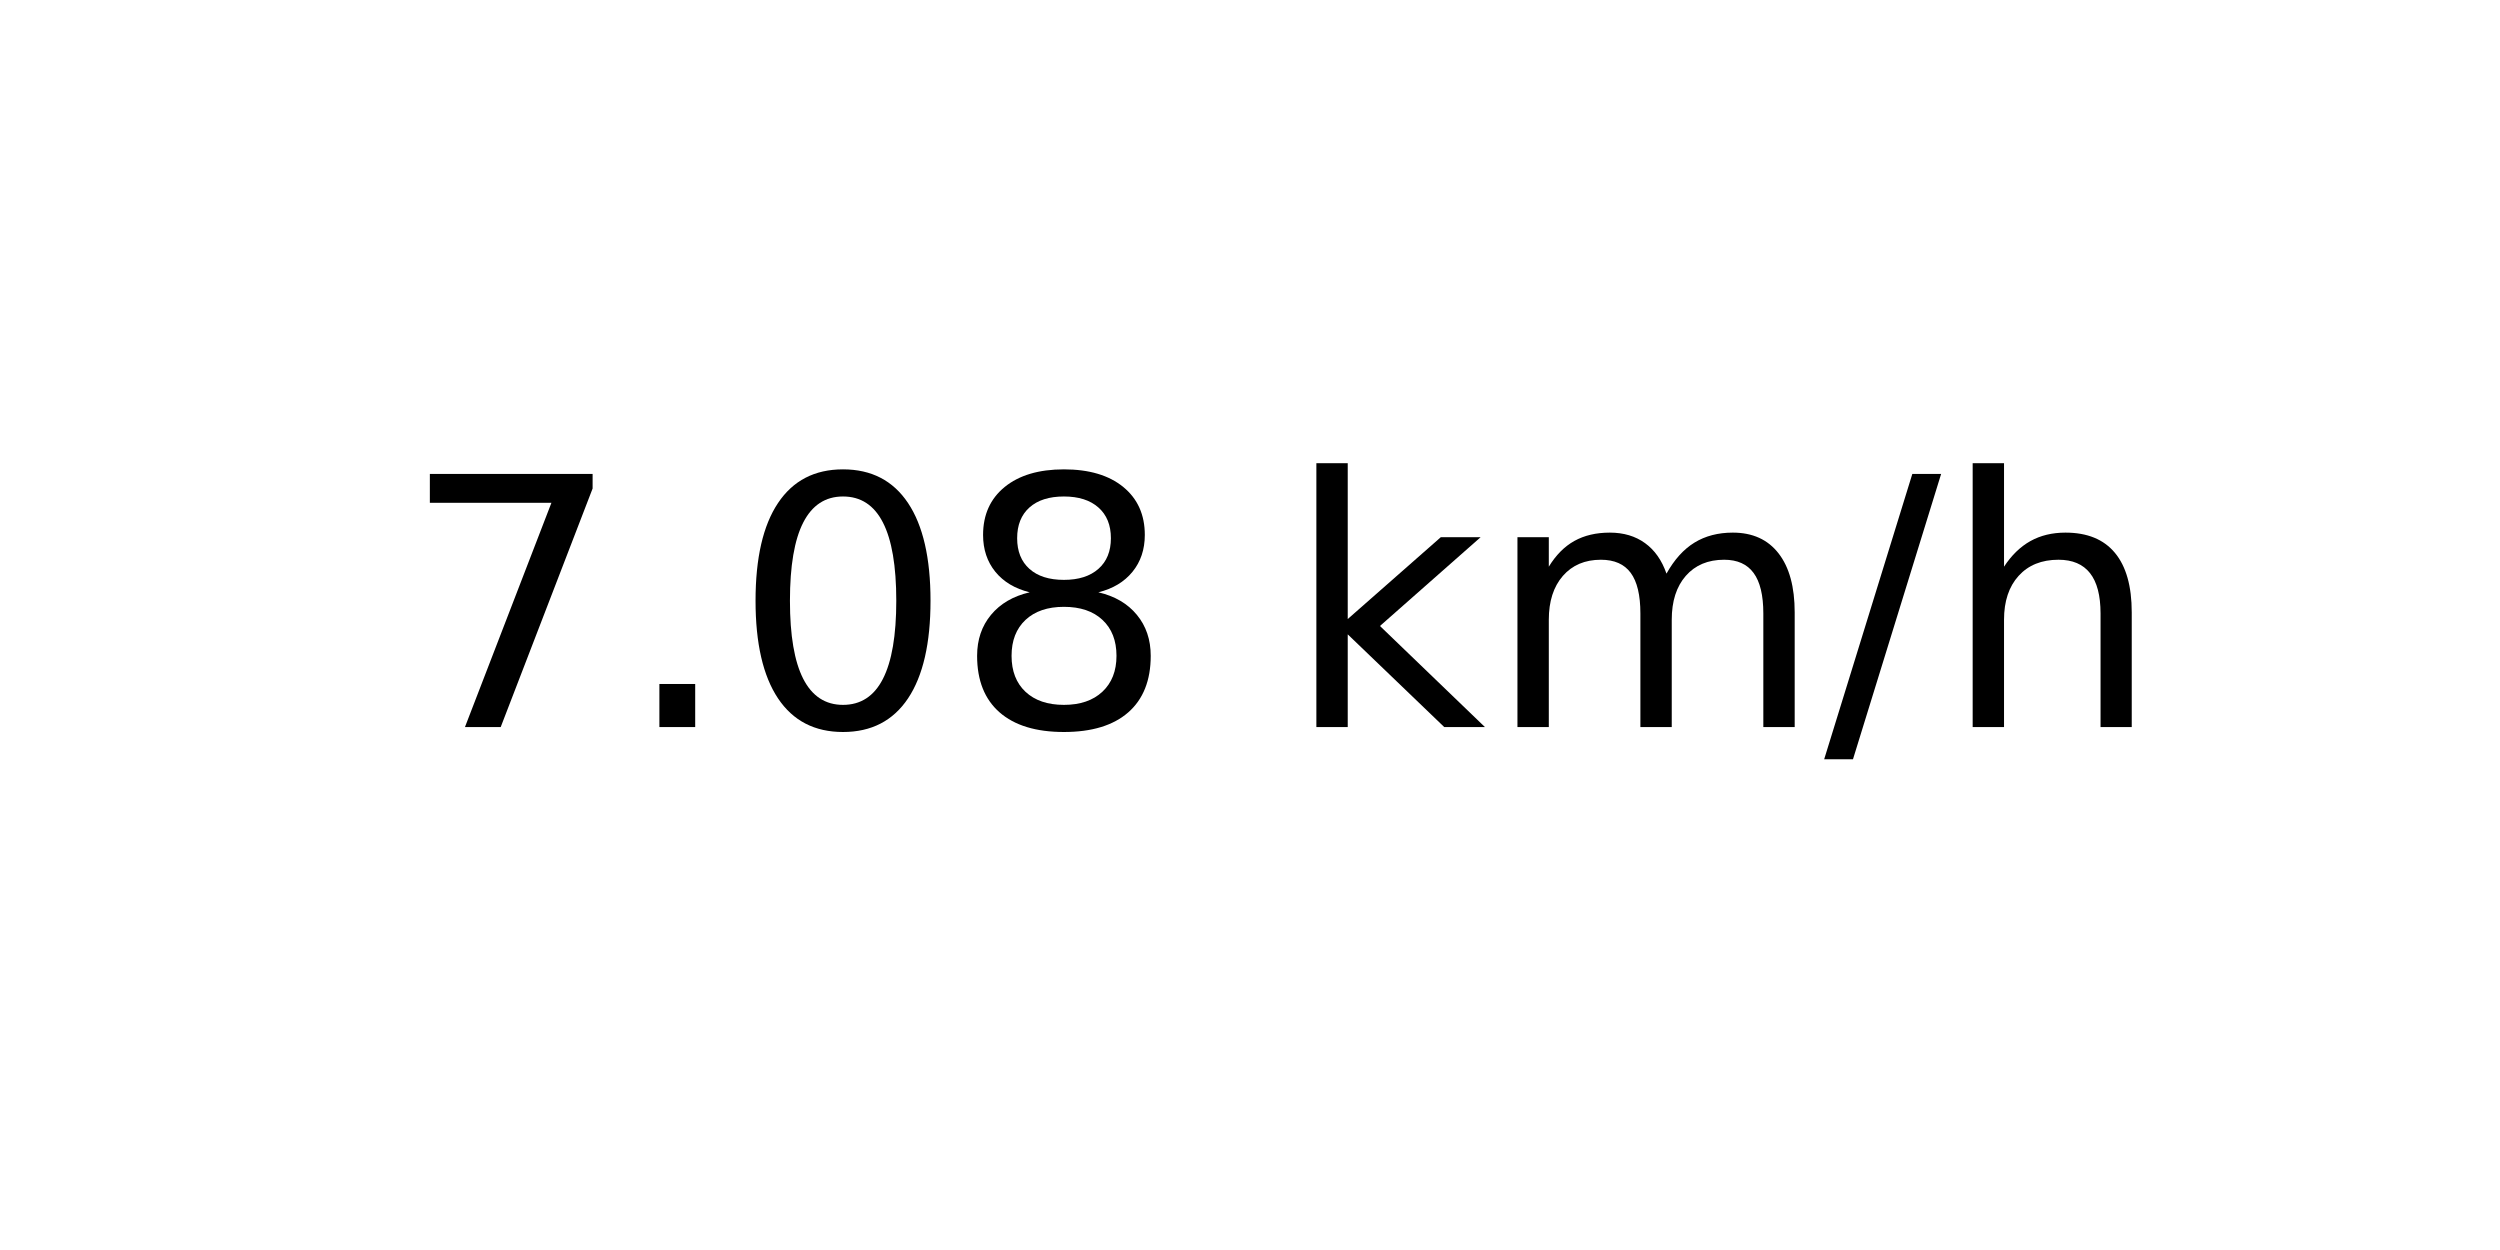
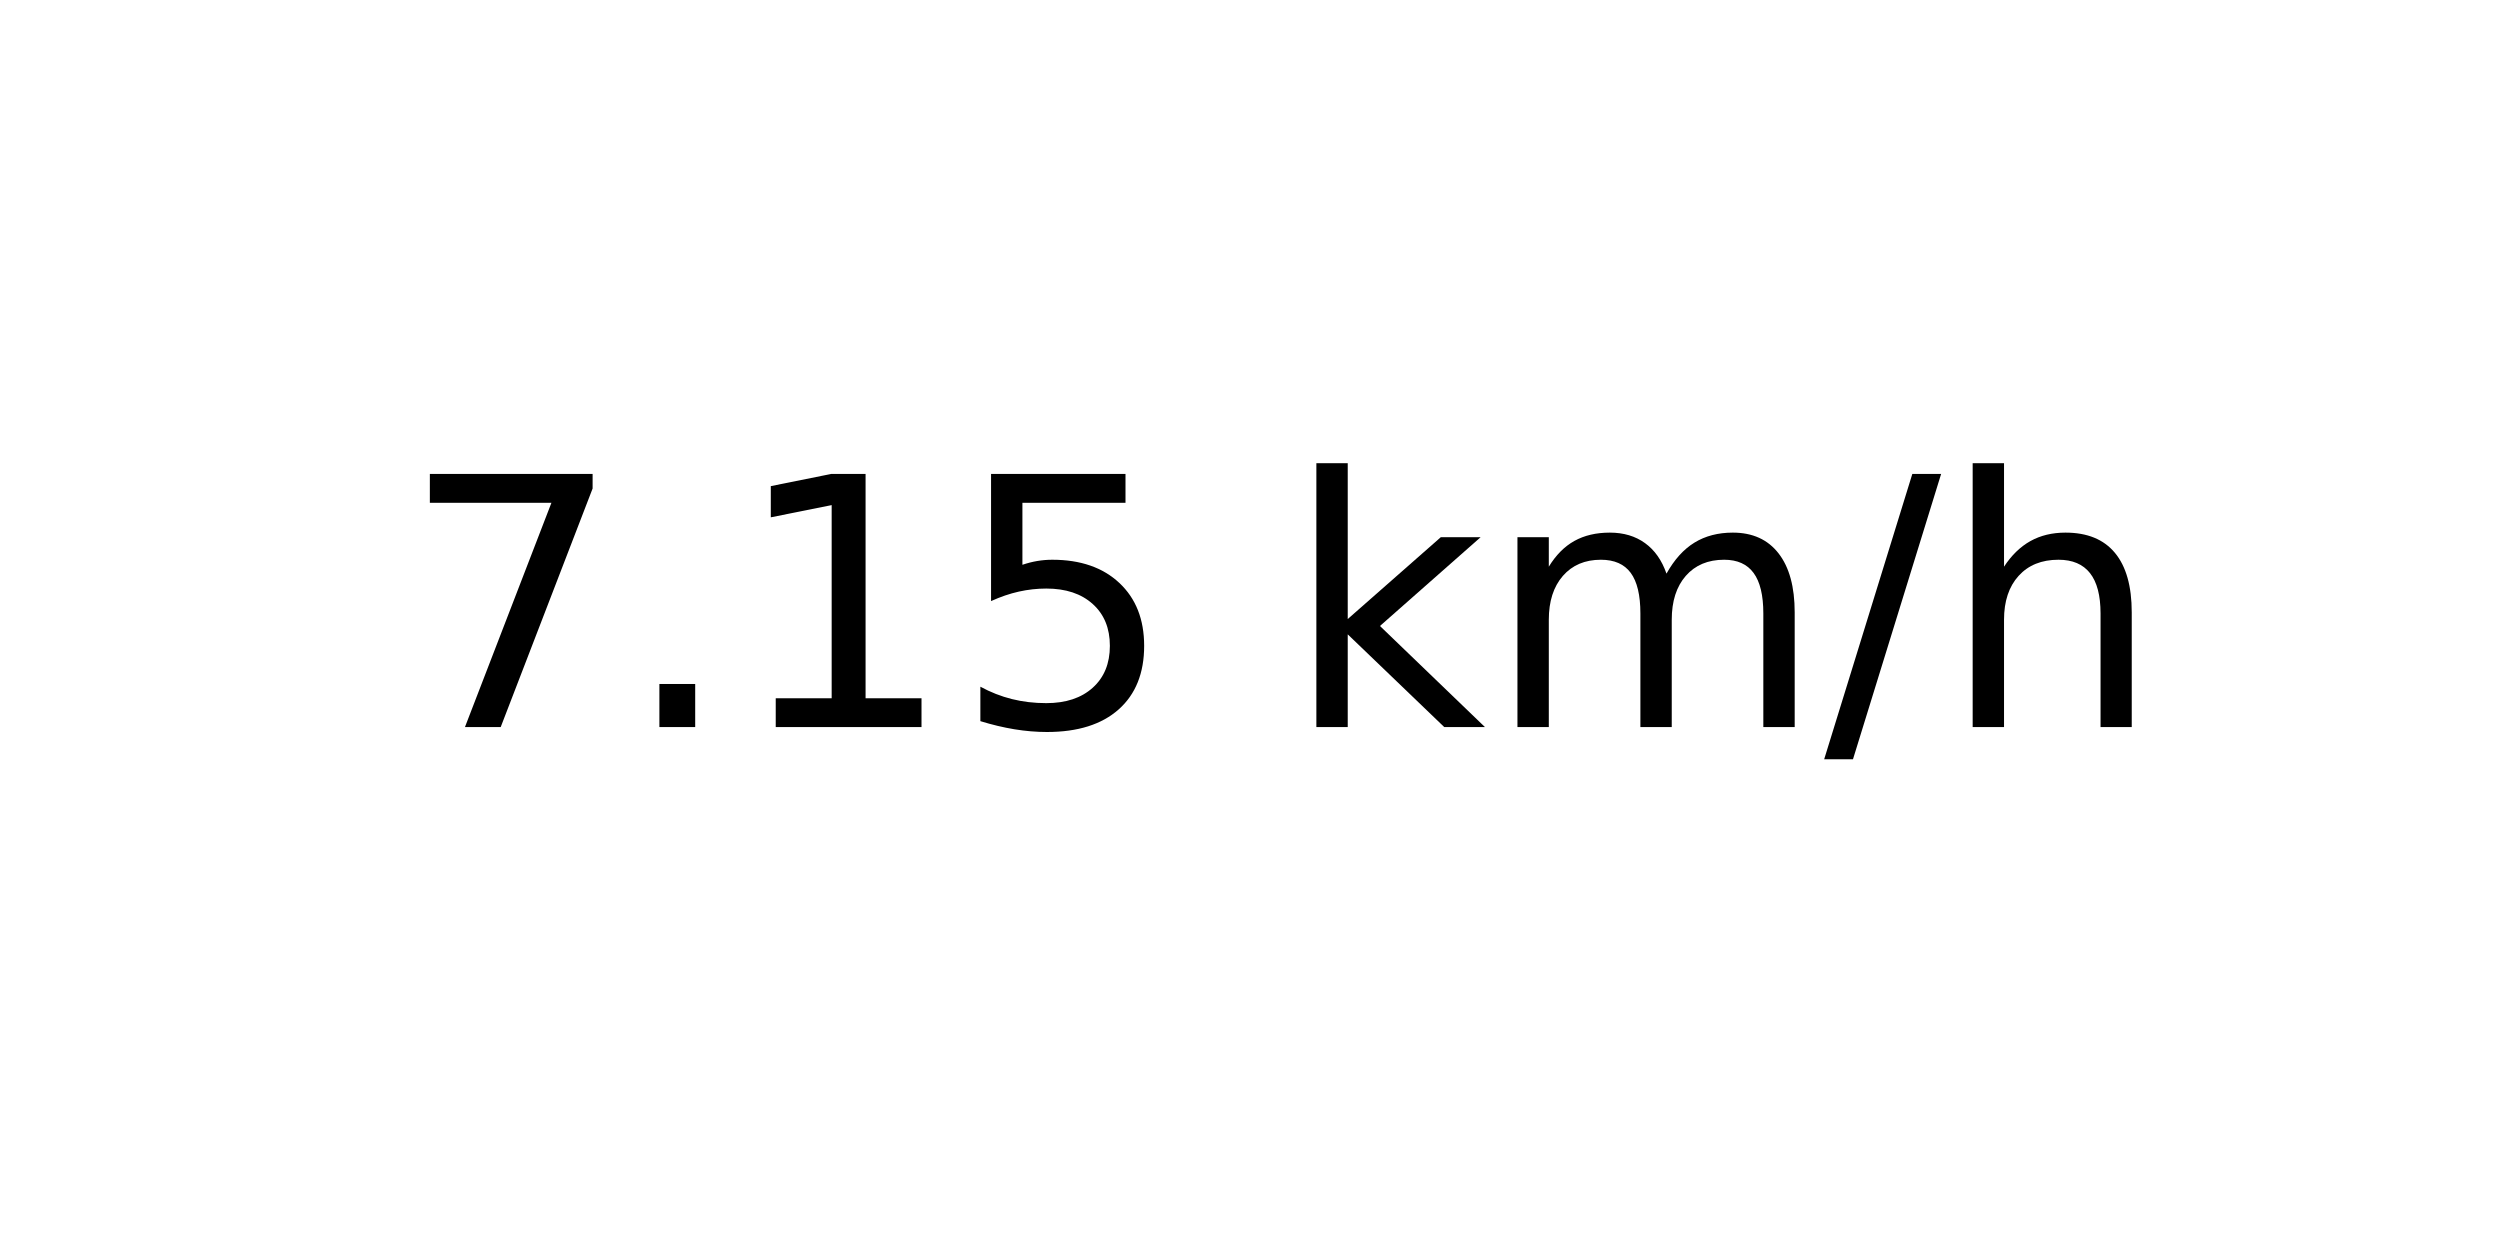
<svg xmlns="http://www.w3.org/2000/svg" xmlns:xlink="http://www.w3.org/1999/xlink" width="72pt" height="36pt" viewBox="0 0 72 36" version="1.1">
  <defs>
    <style type="text/css">*{stroke-linejoin: round; stroke-linecap: butt}</style>
  </defs>
  <g id="figure_1">
    <g id="axes_1">
      <g id="text_1">
        <g transform="translate(11.55937 20.93937) scale(0.1 -0.1)">
          <defs>
            <path id="DejaVuSans-37" d="M 525 4666  L 3525 4666  L 3525 4397  L 1831 0  L 1172 0  L 2766 4134  L 525 4134  L 525 4666  z " transform="scale(0.015625)" />
            <path id="DejaVuSans-2e" d="M 684 794  L 1344 794  L 1344 0  L 684 0  L 684 794  z " transform="scale(0.015625)" />
-             <path id="DejaVuSans-30" d="M 2034 4250  Q 1547 4250 1301 3770  Q 1056 3291 1056 2328  Q 1056 1369 1301 889  Q 1547 409 2034 409  Q 2525 409 2770 889  Q 3016 1369 3016 2328  Q 3016 3291 2770 3770  Q 2525 4250 2034 4250  z M 2034 4750  Q 2819 4750 3233 4129  Q 3647 3509 3647 2328  Q 3647 1150 3233 529  Q 2819 -91 2034 -91  Q 1250 -91 836 529  Q 422 1150 422 2328  Q 422 3509 836 4129  Q 1250 4750 2034 4750  z " transform="scale(0.015625)" />
-             <path id="DejaVuSans-38" d="M 2034 2216  Q 1584 2216 1326 1975  Q 1069 1734 1069 1313  Q 1069 891 1326 650  Q 1584 409 2034 409  Q 2484 409 2743 651  Q 3003 894 3003 1313  Q 3003 1734 2745 1975  Q 2488 2216 2034 2216  z M 1403 2484  Q 997 2584 770 2862  Q 544 3141 544 3541  Q 544 4100 942 4425  Q 1341 4750 2034 4750  Q 2731 4750 3128 4425  Q 3525 4100 3525 3541  Q 3525 3141 3298 2862  Q 3072 2584 2669 2484  Q 3125 2378 3379 2068  Q 3634 1759 3634 1313  Q 3634 634 3220 271  Q 2806 -91 2034 -91  Q 1263 -91 848 271  Q 434 634 434 1313  Q 434 1759 690 2068  Q 947 2378 1403 2484  z M 1172 3481  Q 1172 3119 1398 2916  Q 1625 2713 2034 2713  Q 2441 2713 2670 2916  Q 2900 3119 2900 3481  Q 2900 3844 2670 4047  Q 2441 4250 2034 4250  Q 1625 4250 1398 4047  Q 1172 3844 1172 3481  z " transform="scale(0.015625)" />
+             <path id="DejaVuSans-31" d="M 794 531  L 1825 531  L 1825 4091  L 703 3866  L 703 4441  L 1819 4666  L 2450 4666  L 2450 531  L 3481 531  L 3481 0  L 794 0  L 794 531  z " transform="scale(0.015625)" />
+             <path id="DejaVuSans-35" d="M 691 4666  L 3169 4666  L 3169 4134  L 1269 4134  L 1269 2991  Q 1406 3038 1543 3061  Q 1681 3084 1819 3084  Q 2600 3084 3056 2656  Q 3513 2228 3513 1497  Q 3513 744 3044 326  Q 2575 -91 1722 -91  Q 1428 -91 1123 -41  Q 819 9 494 109  L 494 744  Q 775 591 1075 516  Q 1375 441 1709 441  Q 2250 441 2565 725  Q 2881 1009 2881 1497  Q 2881 1984 2565 2268  Q 2250 2553 1709 2553  Q 1456 2553 1204 2497  Q 953 2441 691 2322  L 691 4666  z " transform="scale(0.015625)" />
            <path id="DejaVuSans-20" transform="scale(0.015625)" />
            <path id="DejaVuSans-6b" d="M 581 4863  L 1159 4863  L 1159 1991  L 2875 3500  L 3609 3500  L 1753 1863  L 3688 0  L 2938 0  L 1159 1709  L 1159 0  L 581 0  L 581 4863  z " transform="scale(0.015625)" />
            <path id="DejaVuSans-6d" d="M 3328 2828  Q 3544 3216 3844 3400  Q 4144 3584 4550 3584  Q 5097 3584 5394 3201  Q 5691 2819 5691 2113  L 5691 0  L 5113 0  L 5113 2094  Q 5113 2597 4934 2840  Q 4756 3084 4391 3084  Q 3944 3084 3684 2787  Q 3425 2491 3425 1978  L 3425 0  L 2847 0  L 2847 2094  Q 2847 2600 2669 2842  Q 2491 3084 2119 3084  Q 1678 3084 1418 2786  Q 1159 2488 1159 1978  L 1159 0  L 581 0  L 581 3500  L 1159 3500  L 1159 2956  Q 1356 3278 1631 3431  Q 1906 3584 2284 3584  Q 2666 3584 2933 3390  Q 3200 3197 3328 2828  z " transform="scale(0.015625)" />
            <path id="DejaVuSans-2f" d="M 1625 4666  L 2156 4666  L 531 -594  L 0 -594  L 1625 4666  z " transform="scale(0.015625)" />
            <path id="DejaVuSans-68" d="M 3513 2113  L 3513 0  L 2938 0  L 2938 2094  Q 2938 2591 2744 2837  Q 2550 3084 2163 3084  Q 1697 3084 1428 2787  Q 1159 2491 1159 1978  L 1159 0  L 581 0  L 581 4863  L 1159 4863  L 1159 2956  Q 1366 3272 1645 3428  Q 1925 3584 2291 3584  Q 2894 3584 3203 3211  Q 3513 2838 3513 2113  z " transform="scale(0.015625)" />
          </defs>
          <use xlink:href="#DejaVuSans-37" />
          <use xlink:href="#DejaVuSans-2e" x="63.623" />
-           <use xlink:href="#DejaVuSans-30" x="95.41" />
-           <use xlink:href="#DejaVuSans-38" x="159.033" />
+           <use xlink:href="#DejaVuSans-31" x="95.41" />
+           <use xlink:href="#DejaVuSans-35" x="159.033" />
          <use xlink:href="#DejaVuSans-20" x="222.656" />
          <use xlink:href="#DejaVuSans-6b" x="254.443" />
          <use xlink:href="#DejaVuSans-6d" x="312.354" />
          <use xlink:href="#DejaVuSans-2f" x="409.766" />
          <use xlink:href="#DejaVuSans-68" x="443.457" />
        </g>
      </g>
    </g>
  </g>
</svg>
